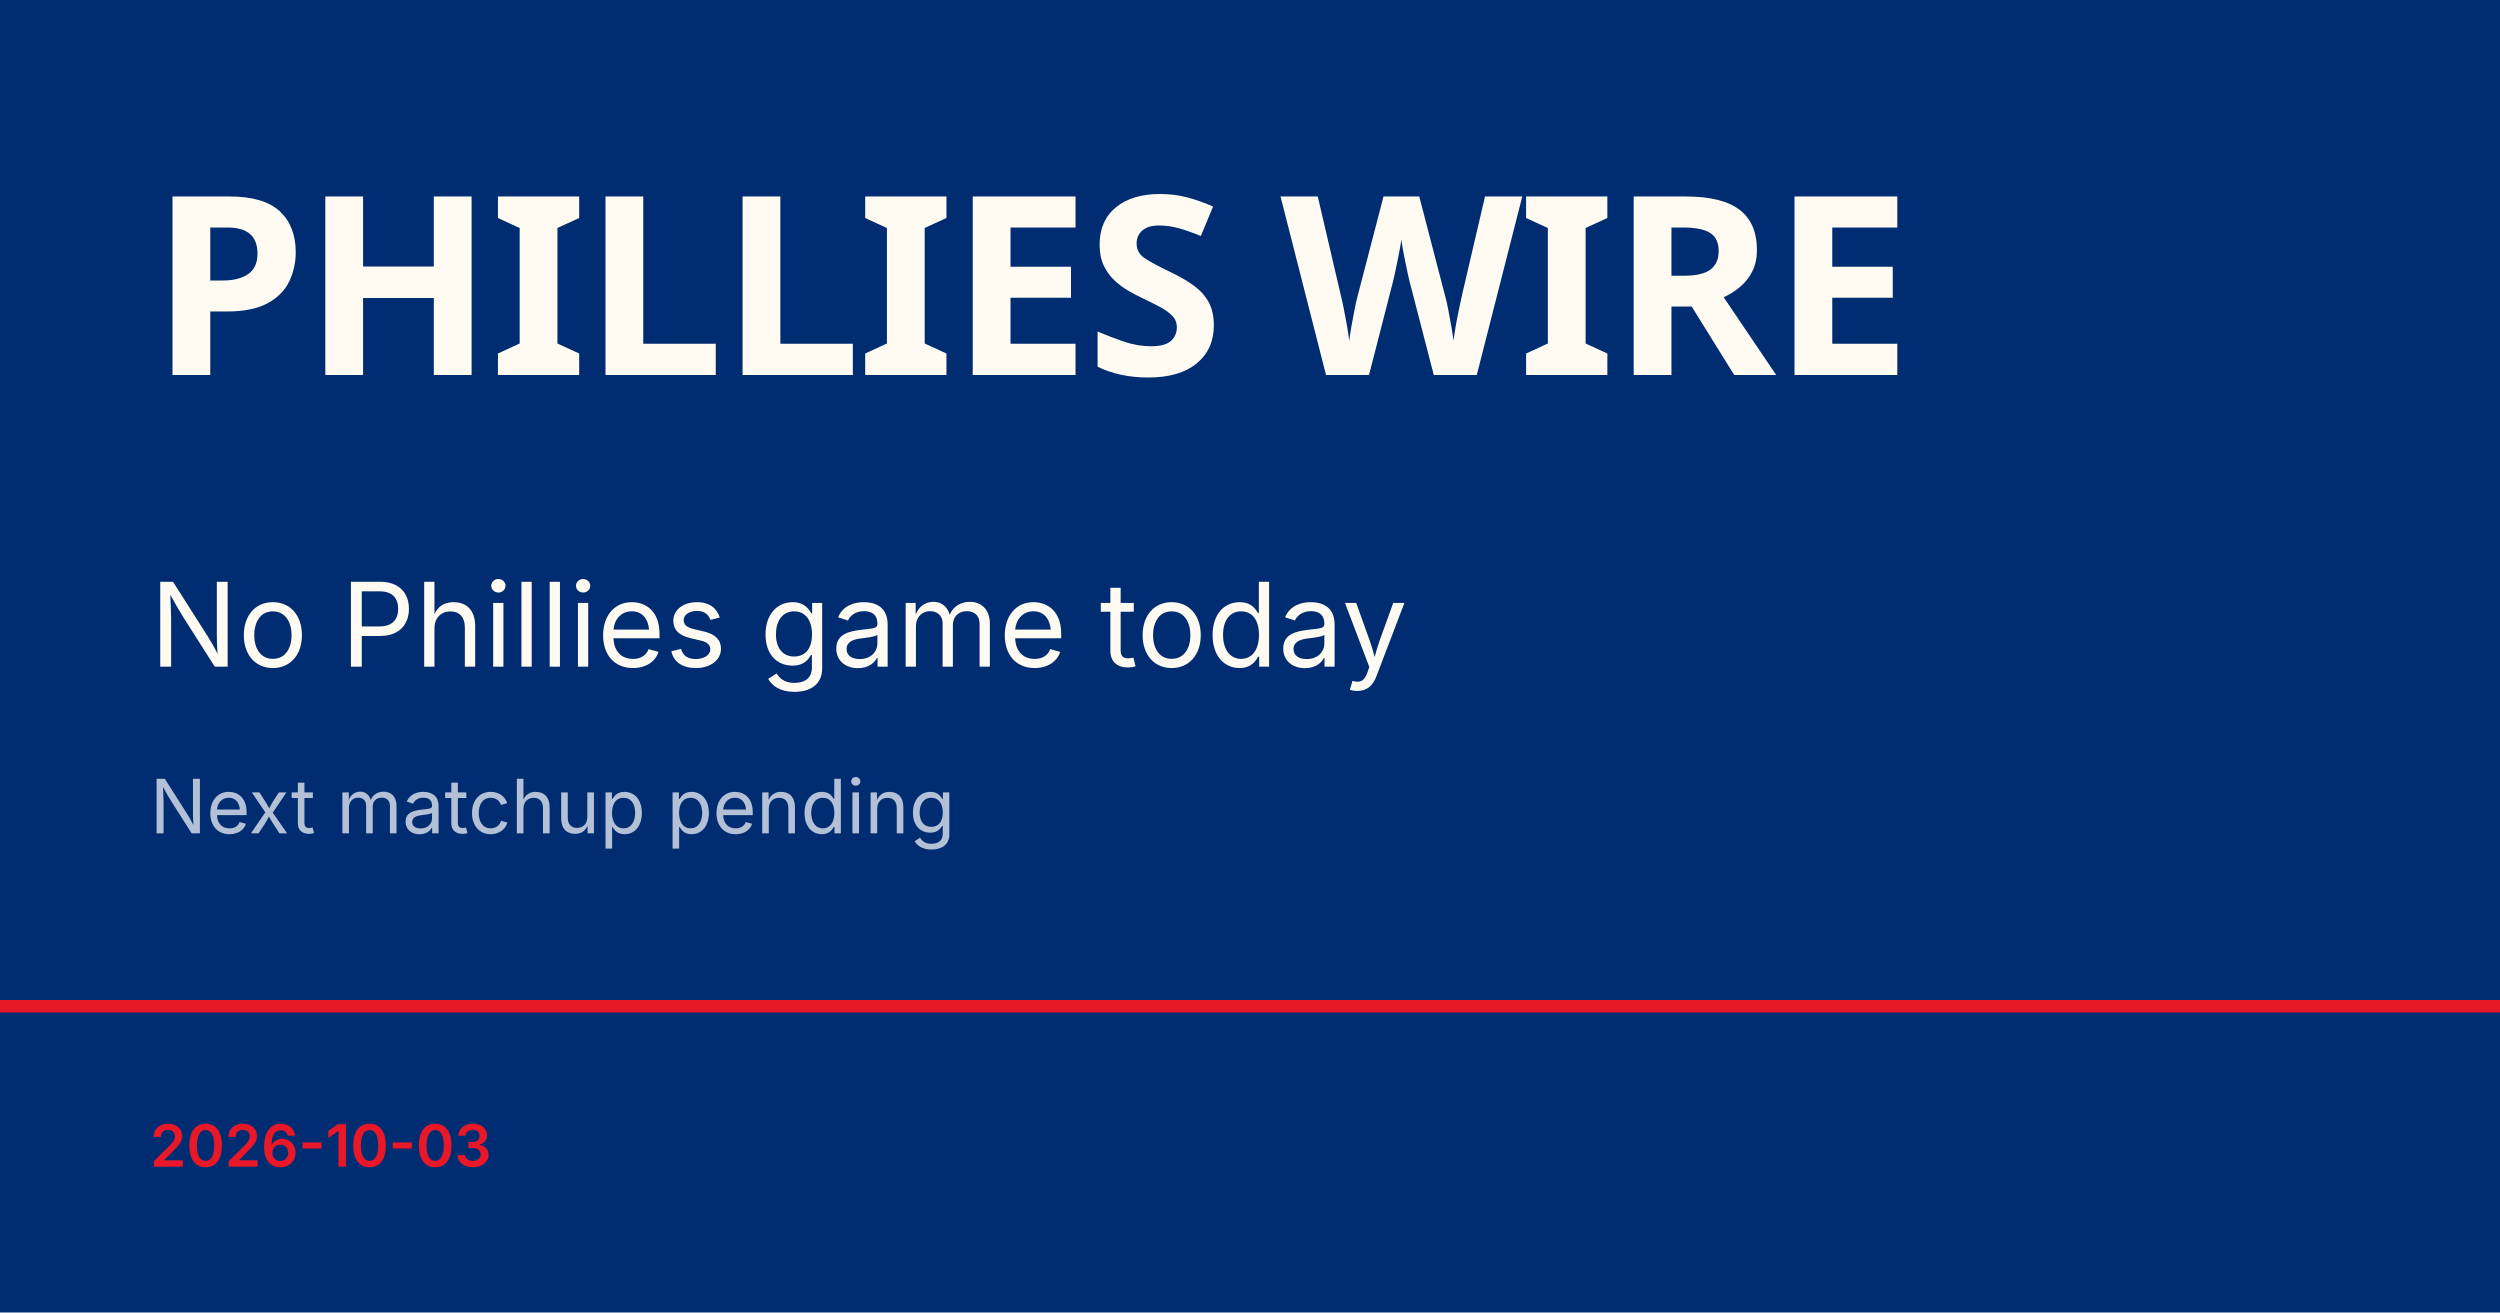
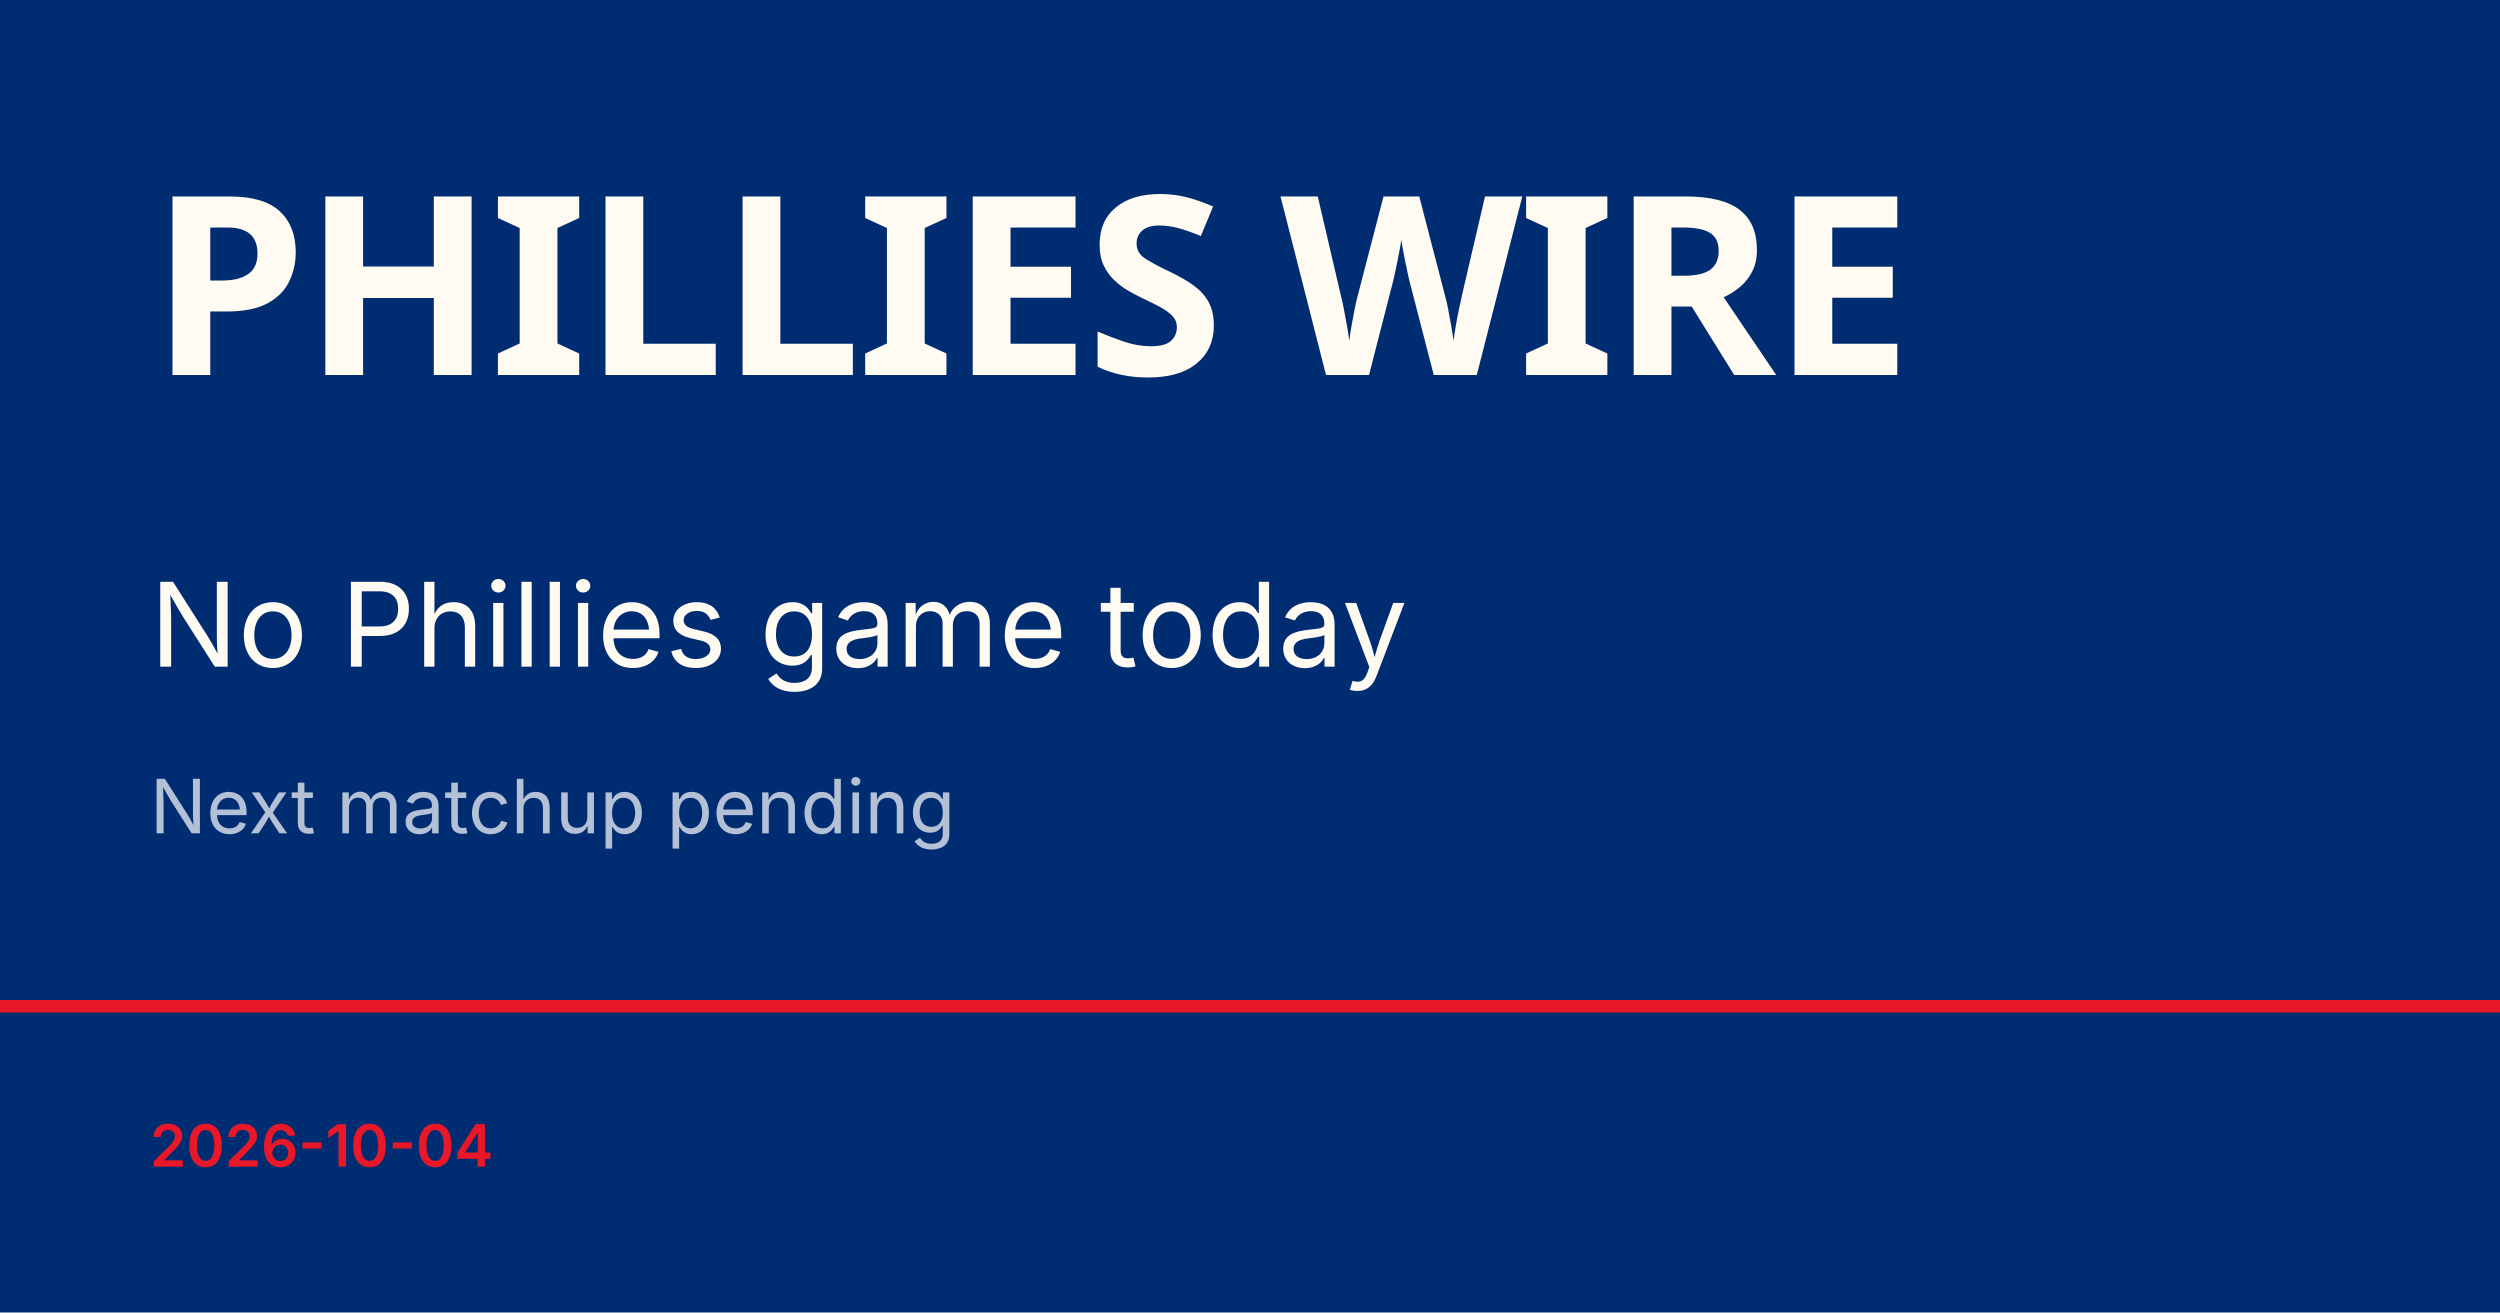
<svg xmlns="http://www.w3.org/2000/svg" viewBox="0 0 1200 630">
  <rect width="1200" height="630" fill="#002d72" />
  <rect y="480" width="1200" height="6" fill="#e81828" />
  <text x="72" y="180" font-family="Barlow Condensed, Impact, sans-serif" font-size="120" font-weight="900" fill="#fffbf3" letter-spacing="-2">PHILLIES WIRE</text>
  <text x="72" y="320" font-family="Inter, Helvetica, sans-serif" font-size="56" fill="#fffbf3">No Phillies game today</text>
  <text x="72" y="400" font-family="Inter, Helvetica, sans-serif" font-size="36" fill="rgba(255,255,255,0.7)">Next matchup pending</text>
-   <text x="72" y="560" font-family="Inter, Helvetica, sans-serif" font-size="28" fill="#e81828" font-weight="600">2026-10-03</text>
+   <text x="72" y="560" font-family="Inter, Helvetica, sans-serif" font-size="28" fill="#e81828" font-weight="600">2026-10-04</text>
</svg>
